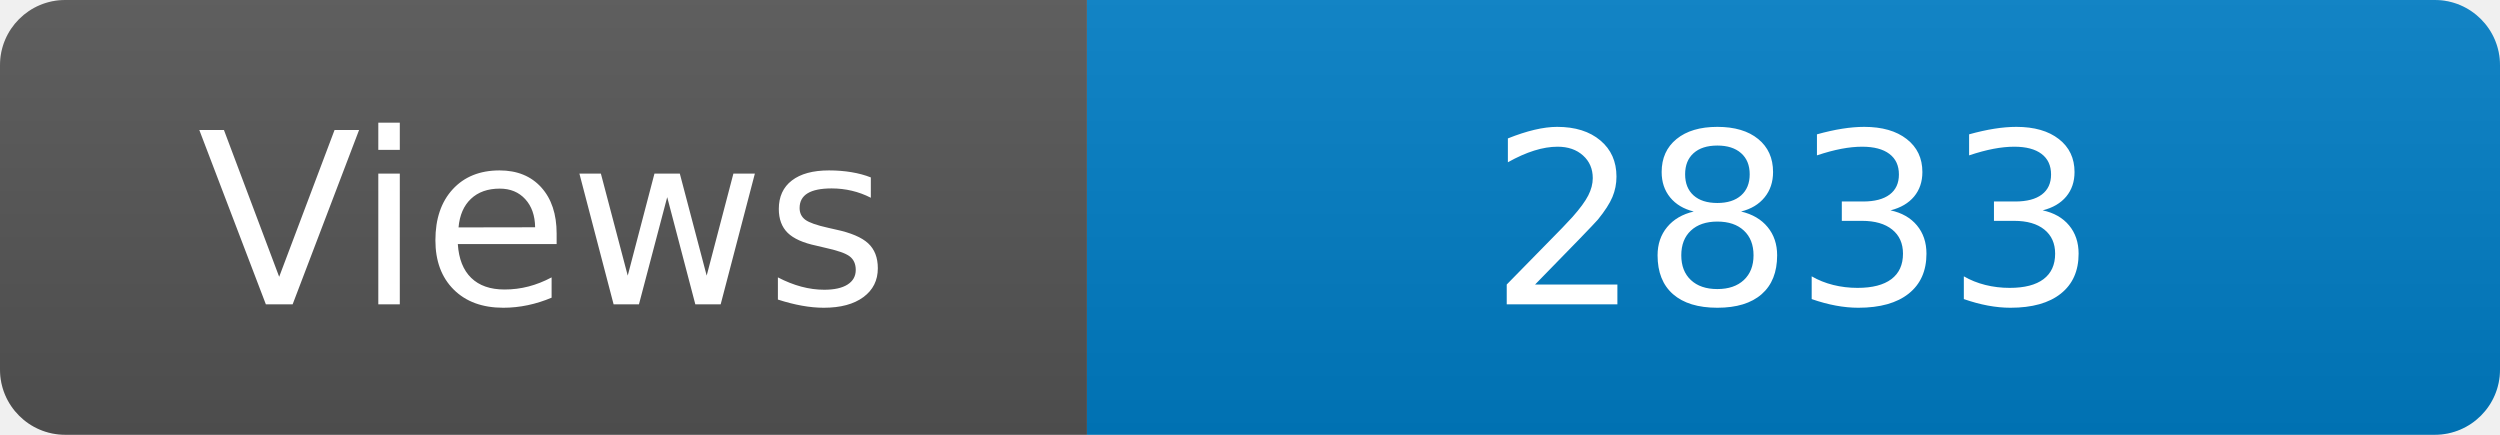
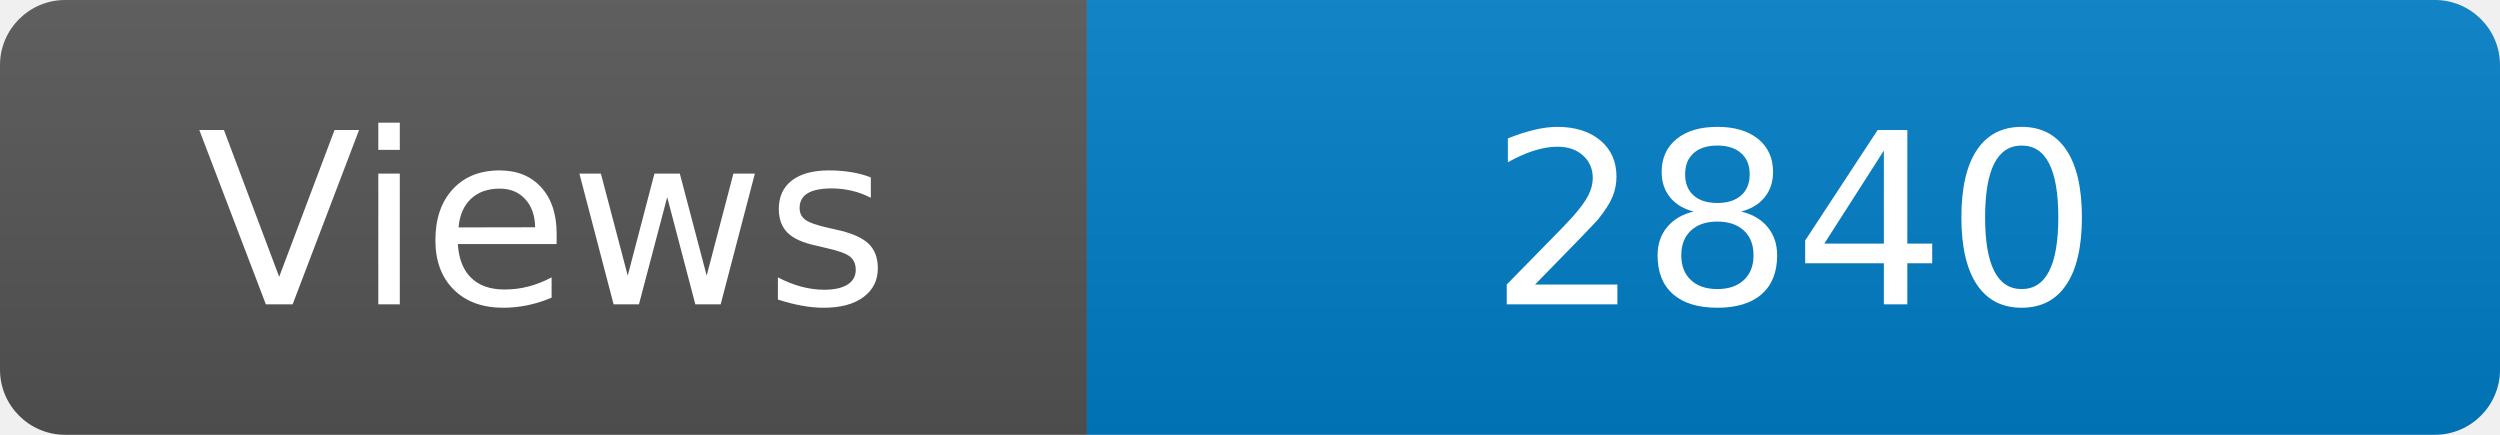
<svg xmlns="http://www.w3.org/2000/svg" width="115" height="20" role="img" aria-label="Maintained?: yes">
  <linearGradient id="s" x2="0" y2="100%">
    <stop offset="0" stop-color="#bbb" stop-opacity=".1" />
    <stop offset="1" stop-opacity=".1" />
  </linearGradient>
  <clipPath id="r">
    <rect width="115" height="20" rx="3" fill="#fff" />
  </clipPath>
  <g clip-path="url(#r)">
    <rect width="50" height="20" fill="#555" />
    <rect x="50" width="160" height="20" fill="#007ec6" />
    <rect width="115" height="20" fill="url(#s)" />
  </g>
  <g fill="#fff" text-anchor="middle" font-family="Verdana,Geneva,DejaVu Sans,sans-serif" font-size="110">
    <text x="250" y="140" transform="scale(.1)" fill="#fff">Views</text>
-     <text x="825" y="140" transform="scale(.1)" fill="#fff">2833</text>
+     <text x="825" y="140" transform="scale(.1)" fill="#fff">2840</text>
  </g>
</svg>
